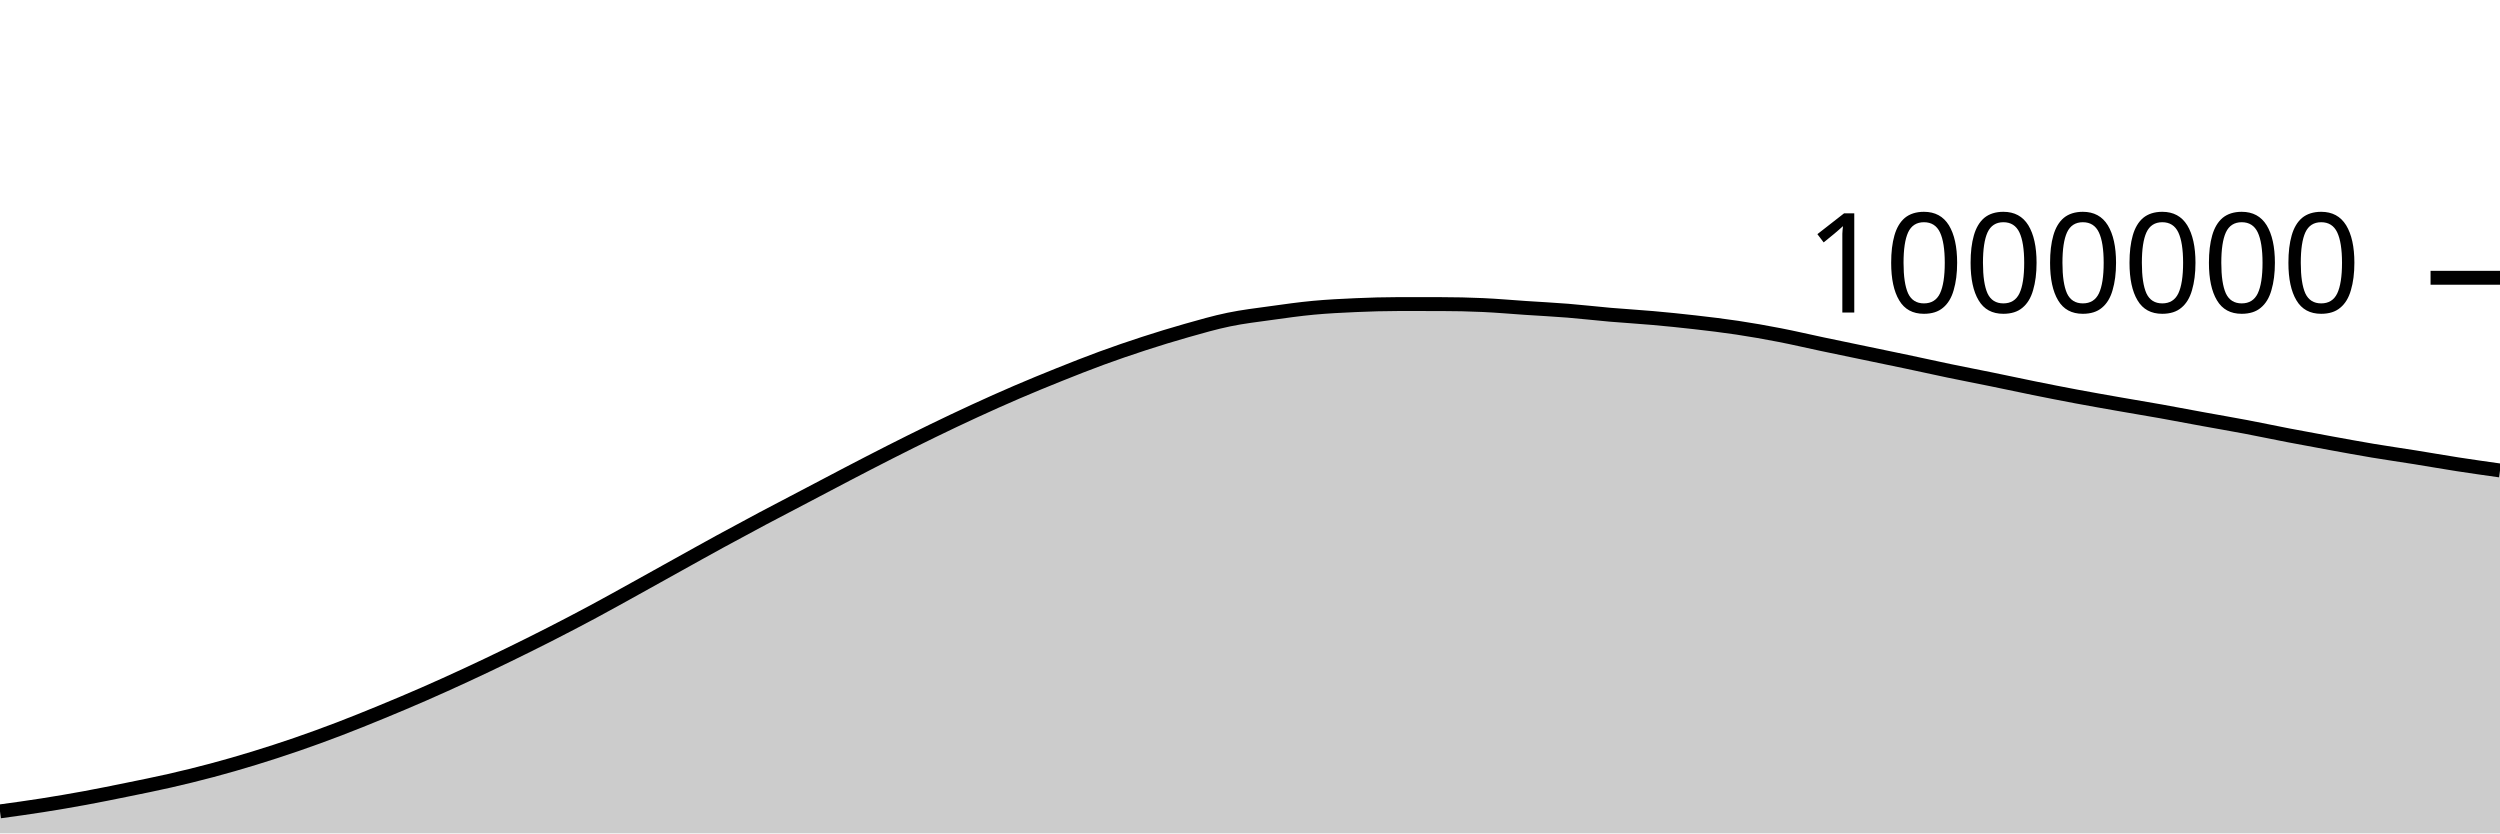
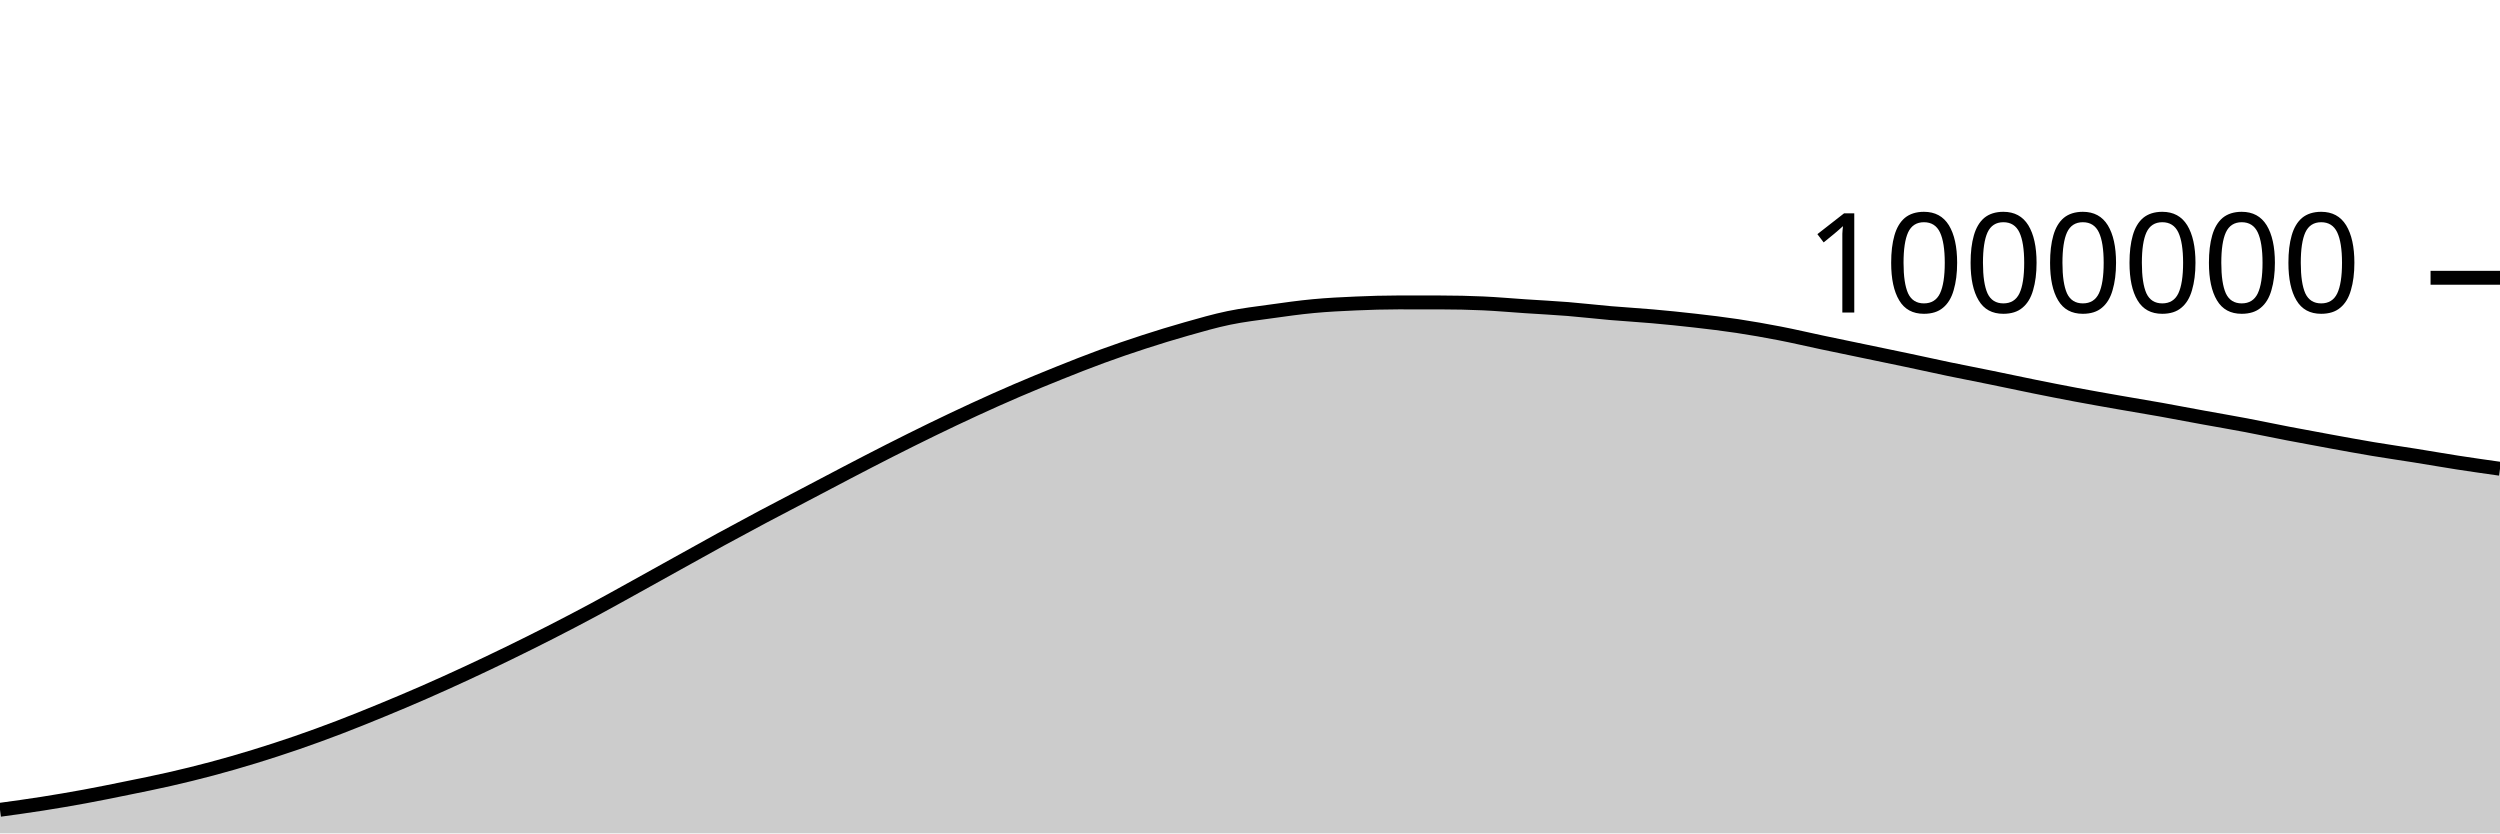
<svg xmlns="http://www.w3.org/2000/svg" viewBox="0 0 180 60">
  <g transform="translate(0,20)">
-     <path class="area" fill="rgba(0, 0, 0, 0.2)" d="M0,38.419C1.017,38.28,2.034,38.14,3.051,37.98C4.068,37.82,5.085,37.647,6.102,37.46C7.119,37.273,8.136,37.065,9.153,36.858C10.169,36.65,11.186,36.448,12.203,36.216C13.22,35.984,14.237,35.735,15.254,35.464C16.271,35.193,17.288,34.899,18.305,34.588C19.322,34.276,20.339,33.946,21.356,33.596C22.373,33.246,23.39,32.875,24.407,32.487C25.424,32.099,26.441,31.686,27.458,31.268C28.475,30.849,29.492,30.422,30.508,29.977C31.525,29.533,32.542,29.072,33.559,28.601C34.576,28.13,35.593,27.646,36.61,27.151C37.627,26.656,38.644,26.151,39.661,25.632C40.678,25.113,41.695,24.582,42.712,24.037C43.729,23.492,44.746,22.922,45.763,22.36C46.78,21.798,47.797,21.229,48.814,20.664C49.831,20.1,50.847,19.53,51.864,18.975C52.881,18.419,53.898,17.872,54.915,17.331C55.932,16.79,56.949,16.264,57.966,15.73C58.983,15.196,60,14.656,61.017,14.127C62.034,13.598,63.051,13.069,64.068,12.554C65.085,12.039,66.102,11.531,67.119,11.037C68.136,10.543,69.153,10.059,70.169,9.591C71.186,9.123,72.203,8.667,73.22,8.23C74.237,7.793,75.254,7.376,76.271,6.968C77.288,6.561,78.305,6.157,79.322,5.785C80.339,5.412,81.356,5.064,82.373,4.733C83.39,4.403,84.407,4.09,85.424,3.802C86.441,3.515,87.458,3.219,88.475,3.009C89.492,2.798,90.508,2.681,91.525,2.539C92.542,2.397,93.559,2.253,94.576,2.158C95.593,2.064,96.61,2.013,97.627,1.969C98.644,1.925,99.661,1.893,100.678,1.893C101.695,1.893,102.712,1.894,103.729,1.895C104.746,1.896,105.763,1.918,106.78,1.964C107.797,2.01,108.814,2.102,109.831,2.17C110.847,2.238,111.864,2.288,112.881,2.37C113.898,2.451,114.915,2.573,115.932,2.661C116.949,2.749,117.966,2.805,118.983,2.896C120,2.986,121.017,3.088,122.034,3.205C123.051,3.321,124.068,3.442,125.085,3.595C126.102,3.748,127.119,3.927,128.136,4.125C129.153,4.322,130.169,4.563,131.186,4.777C132.203,4.992,133.22,5.2,134.237,5.412C135.254,5.624,136.271,5.832,137.288,6.047C138.305,6.262,139.322,6.49,140.339,6.701C141.356,6.913,142.373,7.107,143.39,7.315C144.407,7.523,145.424,7.743,146.441,7.949C147.458,8.154,148.475,8.356,149.492,8.546C150.508,8.737,151.525,8.914,152.542,9.093C153.559,9.271,154.576,9.437,155.593,9.619C156.61,9.801,157.627,9.997,158.644,10.183C159.661,10.369,160.678,10.542,161.695,10.734C162.712,10.927,163.729,11.143,164.746,11.339C165.763,11.534,166.78,11.721,167.797,11.907C168.814,12.092,169.831,12.281,170.847,12.451C171.864,12.621,172.881,12.765,173.898,12.928C174.915,13.091,175.932,13.271,176.949,13.429C177.966,13.586,178.983,13.73,180,13.873L180,40C178.983,40,177.966,40,176.949,40C175.932,40,174.915,40,173.898,40C172.881,40,171.864,40,170.847,40C169.831,40,168.814,40,167.797,40C166.78,40,165.763,40,164.746,40C163.729,40,162.712,40,161.695,40C160.678,40,159.661,40,158.644,40C157.627,40,156.61,40,155.593,40C154.576,40,153.559,40,152.542,40C151.525,40,150.508,40,149.492,40C148.475,40,147.458,40,146.441,40C145.424,40,144.407,40,143.39,40C142.373,40,141.356,40,140.339,40C139.322,40,138.305,40,137.288,40C136.271,40,135.254,40,134.237,40C133.22,40,132.203,40,131.186,40C130.169,40,129.153,40,128.136,40C127.119,40,126.102,40,125.085,40C124.068,40,123.051,40,122.034,40C121.017,40,120,40,118.983,40C117.966,40,116.949,40,115.932,40C114.915,40,113.898,40,112.881,40C111.864,40,110.847,40,109.831,40C108.814,40,107.797,40,106.78,40C105.763,40,104.746,40,103.729,40C102.712,40,101.695,40,100.678,40C99.661,40,98.644,40,97.627,40C96.61,40,95.593,40,94.576,40C93.559,40,92.542,40,91.525,40C90.508,40,89.492,40,88.475,40C87.458,40,86.441,40,85.424,40C84.407,40,83.39,40,82.373,40C81.356,40,80.339,40,79.322,40C78.305,40,77.288,40,76.271,40C75.254,40,74.237,40,73.22,40C72.203,40,71.186,40,70.169,40C69.153,40,68.136,40,67.119,40C66.102,40,65.085,40,64.068,40C63.051,40,62.034,40,61.017,40C60,40,58.983,40,57.966,40C56.949,40,55.932,40,54.915,40C53.898,40,52.881,40,51.864,40C50.847,40,49.831,40,48.814,40C47.797,40,46.78,40,45.763,40C44.746,40,43.729,40,42.712,40C41.695,40,40.678,40,39.661,40C38.644,40,37.627,40,36.61,40C35.593,40,34.576,40,33.559,40C32.542,40,31.525,40,30.508,40C29.492,40,28.475,40,27.458,40C26.441,40,25.424,40,24.407,40C23.39,40,22.373,40,21.356,40C20.339,40,19.322,40,18.305,40C17.288,40,16.271,40,15.254,40C14.237,40,13.22,40,12.203,40C11.186,40,10.169,40,9.153,40C8.136,40,7.119,40,6.102,40C5.085,40,4.068,40,3.051,40C2.034,40,1.017,40,0,40Z" />
-     <path class="line" stroke="black" fill="none" d="M0,38.419C1.017,38.28,2.034,38.14,3.051,37.98C4.068,37.82,5.085,37.647,6.102,37.46C7.119,37.273,8.136,37.065,9.153,36.858C10.169,36.65,11.186,36.448,12.203,36.216C13.22,35.984,14.237,35.735,15.254,35.464C16.271,35.193,17.288,34.899,18.305,34.588C19.322,34.276,20.339,33.946,21.356,33.596C22.373,33.246,23.39,32.875,24.407,32.487C25.424,32.099,26.441,31.686,27.458,31.268C28.475,30.849,29.492,30.422,30.508,29.977C31.525,29.533,32.542,29.072,33.559,28.601C34.576,28.13,35.593,27.646,36.61,27.151C37.627,26.656,38.644,26.151,39.661,25.632C40.678,25.113,41.695,24.582,42.712,24.037C43.729,23.492,44.746,22.922,45.763,22.36C46.78,21.798,47.797,21.229,48.814,20.664C49.831,20.1,50.847,19.53,51.864,18.975C52.881,18.419,53.898,17.872,54.915,17.331C55.932,16.79,56.949,16.264,57.966,15.73C58.983,15.196,60,14.656,61.017,14.127C62.034,13.598,63.051,13.069,64.068,12.554C65.085,12.039,66.102,11.531,67.119,11.037C68.136,10.543,69.153,10.059,70.169,9.591C71.186,9.123,72.203,8.667,73.22,8.23C74.237,7.793,75.254,7.376,76.271,6.968C77.288,6.561,78.305,6.157,79.322,5.785C80.339,5.412,81.356,5.064,82.373,4.733C83.39,4.403,84.407,4.09,85.424,3.802C86.441,3.515,87.458,3.219,88.475,3.009C89.492,2.798,90.508,2.681,91.525,2.539C92.542,2.397,93.559,2.253,94.576,2.158C95.593,2.064,96.61,2.013,97.627,1.969C98.644,1.925,99.661,1.893,100.678,1.893C101.695,1.893,102.712,1.894,103.729,1.895C104.746,1.896,105.763,1.918,106.78,1.964C107.797,2.01,108.814,2.102,109.831,2.17C110.847,2.238,111.864,2.288,112.881,2.37C113.898,2.451,114.915,2.573,115.932,2.661C116.949,2.749,117.966,2.805,118.983,2.896C120,2.986,121.017,3.088,122.034,3.205C123.051,3.321,124.068,3.442,125.085,3.595C126.102,3.748,127.119,3.927,128.136,4.125C129.153,4.322,130.169,4.563,131.186,4.777C132.203,4.992,133.22,5.2,134.237,5.412C135.254,5.624,136.271,5.832,137.288,6.047C138.305,6.262,139.322,6.49,140.339,6.701C141.356,6.913,142.373,7.107,143.39,7.315C144.407,7.523,145.424,7.743,146.441,7.949C147.458,8.154,148.475,8.356,149.492,8.546C150.508,8.737,151.525,8.914,152.542,9.093C153.559,9.271,154.576,9.437,155.593,9.619C156.61,9.801,157.627,9.997,158.644,10.183C159.661,10.369,160.678,10.542,161.695,10.734C162.712,10.927,163.729,11.143,164.746,11.339C165.763,11.534,166.78,11.721,167.797,11.907C168.814,12.092,169.831,12.281,170.847,12.451C171.864,12.621,172.881,12.765,173.898,12.928C174.915,13.091,175.932,13.271,176.949,13.429C177.966,13.586,178.983,13.73,180,13.873" />
+     <path class="area" fill="rgba(0, 0, 0, 0.2)" d="M0,38.305C1.017,38.165,2.034,38.026,3.051,37.866C4.068,37.706,5.085,37.533,6.102,37.346C7.119,37.159,8.136,36.951,9.153,36.743C10.169,36.536,11.186,36.334,12.203,36.101C13.22,35.869,14.237,35.621,15.254,35.349C16.271,35.078,17.288,34.784,18.305,34.473C19.322,34.161,20.339,33.831,21.356,33.481C22.373,33.13,23.39,32.76,24.407,32.371C25.424,31.983,26.441,31.57,27.458,31.152C28.475,30.734,29.492,30.306,30.508,29.862C31.525,29.417,32.542,28.956,33.559,28.485C34.576,28.014,35.593,27.53,36.61,27.035C37.627,26.54,38.644,26.035,39.661,25.516C40.678,24.997,41.695,24.466,42.712,23.921C43.729,23.375,44.746,22.805,45.763,22.243C46.78,21.681,47.797,21.112,48.814,20.548C49.831,19.983,50.847,19.414,51.864,18.858C52.881,18.302,53.898,17.755,54.915,17.214C55.932,16.673,56.949,16.147,57.966,15.613C58.983,15.079,60,14.539,61.017,14.01C62.034,13.48,63.051,12.951,64.068,12.436C65.085,11.921,66.102,11.413,67.119,10.919C68.136,10.425,69.153,9.941,70.169,9.473C71.186,9.005,72.203,8.549,73.22,8.112C74.237,7.675,75.254,7.258,76.271,6.85C77.288,6.442,78.305,6.039,79.322,5.666C80.339,5.294,81.356,4.945,82.373,4.615C83.39,4.285,84.407,3.971,85.424,3.684C86.441,3.396,87.458,3.101,88.475,2.89C89.492,2.679,90.508,2.562,91.525,2.42C92.542,2.278,93.559,2.134,94.576,2.039C95.593,1.944,96.61,1.894,97.627,1.85C98.644,1.806,99.661,1.774,100.678,1.774C101.695,1.774,102.712,1.774,103.729,1.776C104.746,1.777,105.763,1.798,106.78,1.844C107.797,1.89,108.814,1.983,109.831,2.05C110.847,2.118,111.864,2.168,112.881,2.249C113.898,2.331,114.915,2.453,115.932,2.541C116.949,2.628,117.966,2.685,118.983,2.775C120,2.866,121.017,2.967,122.034,3.084C123.051,3.2,124.068,3.321,125.085,3.474C126.102,3.628,127.119,3.807,128.136,4.004C129.153,4.201,130.169,4.442,131.186,4.656C132.203,4.871,133.22,5.079,134.237,5.291C135.254,5.502,136.271,5.711,137.288,5.926C138.305,6.14,139.322,6.368,140.339,6.58C141.356,6.791,142.373,6.986,143.39,7.194C144.407,7.401,145.424,7.622,146.441,7.827C147.458,8.032,148.475,8.234,149.492,8.424C150.508,8.615,151.525,8.792,152.542,8.971C153.559,9.149,154.576,9.315,155.593,9.496C156.61,9.678,157.627,9.875,158.644,10.061C159.661,10.247,160.678,10.419,161.695,10.611C162.712,10.804,163.729,11.021,164.746,11.216C165.763,11.411,166.78,11.599,167.797,11.784C168.814,11.969,169.831,12.158,170.847,12.328C171.864,12.498,172.881,12.642,173.898,12.805C174.915,12.967,175.932,13.148,176.949,13.305C177.966,13.463,178.983,13.606,180,13.75L180,40C178.983,40,177.966,40,176.949,40C175.932,40,174.915,40,173.898,40C172.881,40,171.864,40,170.847,40C169.831,40,168.814,40,167.797,40C166.78,40,165.763,40,164.746,40C163.729,40,162.712,40,161.695,40C160.678,40,159.661,40,158.644,40C157.627,40,156.61,40,155.593,40C154.576,40,153.559,40,152.542,40C151.525,40,150.508,40,149.492,40C148.475,40,147.458,40,146.441,40C145.424,40,144.407,40,143.39,40C142.373,40,141.356,40,140.339,40C139.322,40,138.305,40,137.288,40C136.271,40,135.254,40,134.237,40C133.22,40,132.203,40,131.186,40C130.169,40,129.153,40,128.136,40C127.119,40,126.102,40,125.085,40C124.068,40,123.051,40,122.034,40C121.017,40,120,40,118.983,40C117.966,40,116.949,40,115.932,40C114.915,40,113.898,40,112.881,40C111.864,40,110.847,40,109.831,40C108.814,40,107.797,40,106.78,40C105.763,40,104.746,40,103.729,40C102.712,40,101.695,40,100.678,40C99.661,40,98.644,40,97.627,40C96.61,40,95.593,40,94.576,40C93.559,40,92.542,40,91.525,40C90.508,40,89.492,40,88.475,40C87.458,40,86.441,40,85.424,40C84.407,40,83.39,40,82.373,40C81.356,40,80.339,40,79.322,40C78.305,40,77.288,40,76.271,40C75.254,40,74.237,40,73.22,40C72.203,40,71.186,40,70.169,40C69.153,40,68.136,40,67.119,40C66.102,40,65.085,40,64.068,40C63.051,40,62.034,40,61.017,40C60,40,58.983,40,57.966,40C56.949,40,55.932,40,54.915,40C53.898,40,52.881,40,51.864,40C50.847,40,49.831,40,48.814,40C47.797,40,46.78,40,45.763,40C44.746,40,43.729,40,42.712,40C41.695,40,40.678,40,39.661,40C38.644,40,37.627,40,36.61,40C35.593,40,34.576,40,33.559,40C32.542,40,31.525,40,30.508,40C29.492,40,28.475,40,27.458,40C26.441,40,25.424,40,24.407,40C23.39,40,22.373,40,21.356,40C20.339,40,19.322,40,18.305,40C17.288,40,16.271,40,15.254,40C14.237,40,13.22,40,12.203,40C11.186,40,10.169,40,9.153,40C8.136,40,7.119,40,6.102,40C5.085,40,4.068,40,3.051,40C2.034,40,1.017,40,0,40Z" />
+     <path class="line" stroke="black" fill="none" d="M0,38.305C1.017,38.165,2.034,38.026,3.051,37.866C4.068,37.706,5.085,37.533,6.102,37.346C7.119,37.159,8.136,36.951,9.153,36.743C10.169,36.536,11.186,36.334,12.203,36.101C13.22,35.869,14.237,35.621,15.254,35.349C16.271,35.078,17.288,34.784,18.305,34.473C19.322,34.161,20.339,33.831,21.356,33.481C22.373,33.13,23.39,32.76,24.407,32.371C25.424,31.983,26.441,31.57,27.458,31.152C28.475,30.734,29.492,30.306,30.508,29.862C31.525,29.417,32.542,28.956,33.559,28.485C34.576,28.014,35.593,27.53,36.61,27.035C37.627,26.54,38.644,26.035,39.661,25.516C40.678,24.997,41.695,24.466,42.712,23.921C43.729,23.375,44.746,22.805,45.763,22.243C46.78,21.681,47.797,21.112,48.814,20.548C49.831,19.983,50.847,19.414,51.864,18.858C52.881,18.302,53.898,17.755,54.915,17.214C55.932,16.673,56.949,16.147,57.966,15.613C58.983,15.079,60,14.539,61.017,14.01C62.034,13.48,63.051,12.951,64.068,12.436C65.085,11.921,66.102,11.413,67.119,10.919C68.136,10.425,69.153,9.941,70.169,9.473C71.186,9.005,72.203,8.549,73.22,8.112C74.237,7.675,75.254,7.258,76.271,6.85C77.288,6.442,78.305,6.039,79.322,5.666C80.339,5.294,81.356,4.945,82.373,4.615C83.39,4.285,84.407,3.971,85.424,3.684C86.441,3.396,87.458,3.101,88.475,2.89C89.492,2.679,90.508,2.562,91.525,2.42C92.542,2.278,93.559,2.134,94.576,2.039C95.593,1.944,96.61,1.894,97.627,1.85C98.644,1.806,99.661,1.774,100.678,1.774C101.695,1.774,102.712,1.774,103.729,1.776C104.746,1.777,105.763,1.798,106.78,1.844C107.797,1.89,108.814,1.983,109.831,2.05C110.847,2.118,111.864,2.168,112.881,2.249C113.898,2.331,114.915,2.453,115.932,2.541C116.949,2.628,117.966,2.685,118.983,2.775C120,2.866,121.017,2.967,122.034,3.084C123.051,3.2,124.068,3.321,125.085,3.474C126.102,3.628,127.119,3.807,128.136,4.004C129.153,4.201,130.169,4.442,131.186,4.656C132.203,4.871,133.22,5.079,134.237,5.291C135.254,5.502,136.271,5.711,137.288,5.926C138.305,6.14,139.322,6.368,140.339,6.58C141.356,6.791,142.373,6.986,143.39,7.194C144.407,7.401,145.424,7.622,146.441,7.827C147.458,8.032,148.475,8.234,149.492,8.424C150.508,8.615,151.525,8.792,152.542,8.971C153.559,9.149,154.576,9.315,155.593,9.496C156.61,9.678,157.627,9.875,158.644,10.061C159.661,10.247,160.678,10.419,161.695,10.611C162.712,10.804,163.729,11.021,164.746,11.216C165.763,11.411,166.78,11.599,167.797,11.784C168.814,11.969,169.831,12.158,170.847,12.328C171.864,12.498,172.881,12.642,173.898,12.805C174.915,12.967,175.932,13.148,176.949,13.305C177.966,13.463,178.983,13.606,180,13.75" />
    <path class="axis-ceiling" stroke-width="1" stroke="black" fill="none" d="M175,0L180,0" />
    <text class="axis-ceiling-label" font-family="sans-serif" text-anchor="end" font-size="10px" x="170" y="2.5">1000000</text>
  </g>
</svg>
